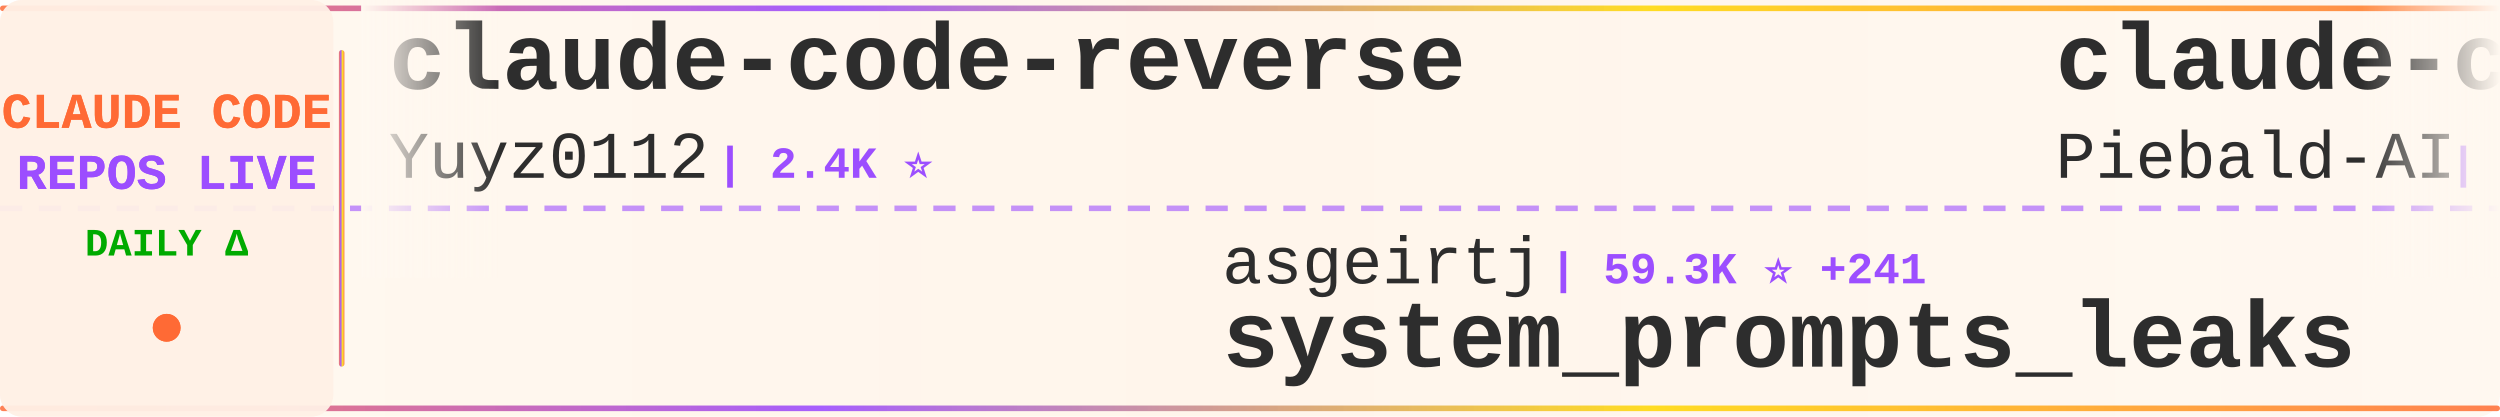
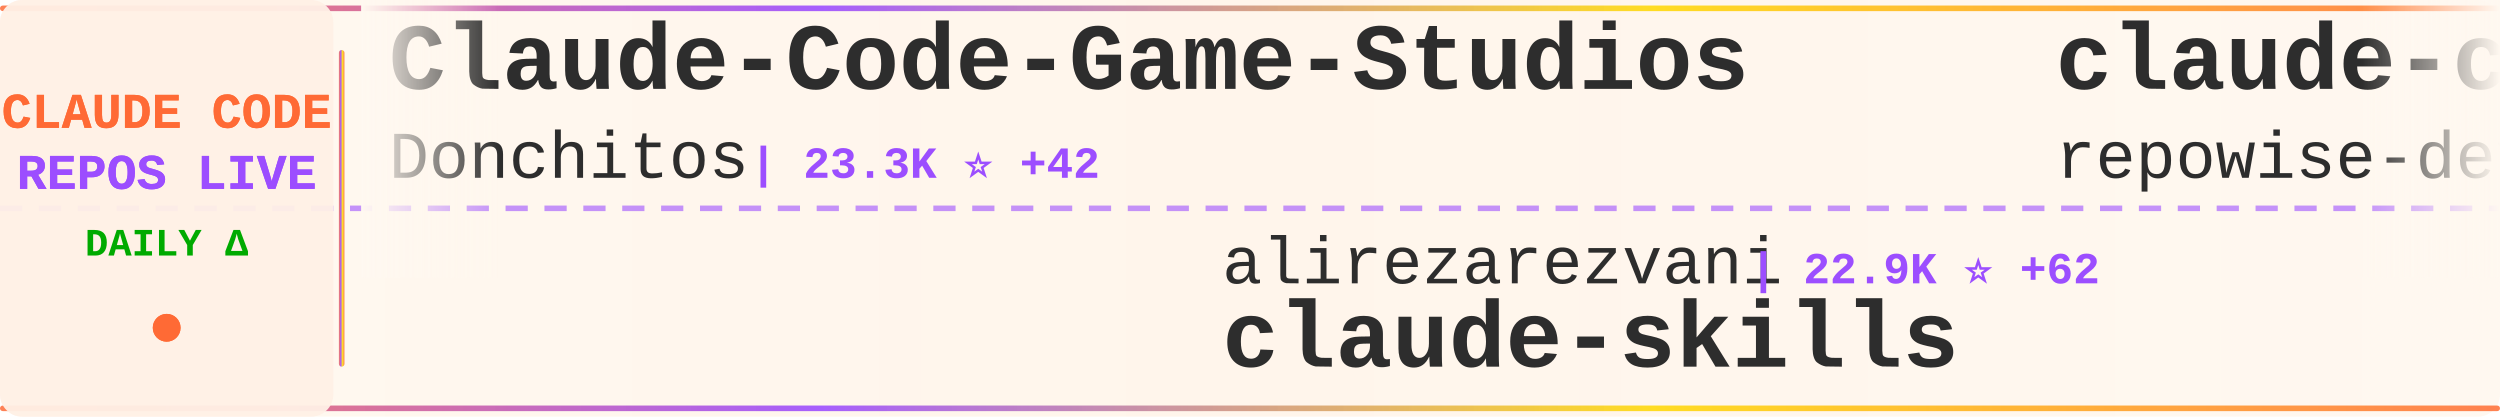
<svg xmlns="http://www.w3.org/2000/svg" width="900" height="150">
  <defs>
    <linearGradient id="tickerBg" x1="0%" y1="0%" x2="100%" y2="0%">
      <stop offset="0%" style="stop-color:#fff8f0;stop-opacity:0.98" />
      <stop offset="50%" style="stop-color:#fff5eb;stop-opacity:1" />
      <stop offset="100%" style="stop-color:#fff8f0;stop-opacity:0.98" />
    </linearGradient>
    <linearGradient id="borderGrad" x1="0%" y1="0%" x2="100%" y2="0%">
      <stop offset="0%" style="stop-color:#FF6B35;stop-opacity:0.85">
        <animate attributeName="stop-opacity" values="0.85;1;0.85" dur="2s" repeatCount="indefinite" />
      </stop>
      <stop offset="33%" style="stop-color:#9C4EFF;stop-opacity:0.9">
        <animate attributeName="stop-opacity" values="0.9;1;0.9" dur="2.2s" repeatCount="indefinite" />
      </stop>
      <stop offset="66%" style="stop-color:#FFD700;stop-opacity:0.85">
        <animate attributeName="stop-opacity" values="0.85;1;0.85" dur="1.8s" repeatCount="indefinite" />
      </stop>
      <stop offset="100%" style="stop-color:#FF6B35;stop-opacity:0.85">
        <animate attributeName="stop-opacity" values="0.85;1;0.85" dur="2s" repeatCount="indefinite" />
      </stop>
    </linearGradient>
    <filter id="textGlow">
      <feGaussianBlur stdDeviation="0.15" result="coloredBlur" />
      <feMerge>
        <feMergeNode in="coloredBlur" />
        <feMergeNode in="SourceGraphic" />
      </feMerge>
    </filter>
    <filter id="metricGlow">
      <feGaussianBlur stdDeviation="0.2" result="coloredBlur" />
      <feMerge>
        <feMergeNode in="coloredBlur" />
        <feMergeNode in="SourceGraphic" />
      </feMerge>
    </filter>
    <linearGradient id="leftFade" x1="0%" y1="0%" x2="100%" y2="0%">
      <stop offset="0%" style="stop-color:#fff8f0;stop-opacity:1" />
      <stop offset="100%" style="stop-color:#fff8f0;stop-opacity:0" />
    </linearGradient>
    <linearGradient id="rightFade" x1="0%" y1="0%" x2="100%" y2="0%">
      <stop offset="0%" style="stop-color:#fff8f0;stop-opacity:0" />
      <stop offset="100%" style="stop-color:#fff8f0;stop-opacity:1" />
    </linearGradient>
  </defs>
  <rect width="900" height="150" fill="url(#tickerBg)" rx="8" />
  <rect x="0" y="2" width="900" height="2" fill="url(#borderGrad)" rx="1" />
  <rect x="0" y="146" width="900" height="2" fill="url(#borderGrad)" rx="1" />
  <line x1="0" y1="75" x2="900" y2="75" stroke="#9C4EFF" stroke-width="2" stroke-dasharray="8 6" opacity="0.6" />
  <rect x="0" y="0" width="120" height="150" fill="#fff0e6" opacity="0.95" rx="8" />
  <text x="60" y="46" font-family="'Courier New', monospace" font-size="18" font-weight="bold" fill="#FF6B35" text-anchor="middle" filter="url(#textGlow)">
    CLAUDE CODE
  </text>
  <text x="60" y="68" font-family="'Courier New', monospace" font-size="18" font-weight="bold" fill="#9C4EFF" text-anchor="middle" filter="url(#textGlow)">
    REPOS LIVE
  </text>
  <text x="60" y="92" font-family="'Courier New', monospace" font-size="14" font-weight="bold" fill="#00aa00" text-anchor="middle">
    DAILY Δ
  </text>
  <circle cx="60" cy="118" r="5" fill="#FF6B35" filter="url(#metricGlow)">
    <animate attributeName="r" values="4;6;4" dur="1.5s" repeatCount="indefinite" />
    <animate attributeName="opacity" values="0.6;1;0.6" dur="1.5s" repeatCount="indefinite" />
  </circle>
  <rect x="122" y="18" width="2" height="114" fill="url(#borderGrad)" rx="1" />
  <clipPath id="tickerClip">
    <rect x="130" y="0" width="770" height="150" />
  </clipPath>
  <g clip-path="url(#tickerClip)">
    <g id="tickerItems">
      <animateTransform attributeName="transform" attributeType="XML" type="translate" from="0 0" to="-3000 0" dur="54s" repeatCount="indefinite" />
      <g transform="translate(0, 0)">
-         <text x="140" y="32" font-family="'Courier New', monospace" font-size="34" font-weight="bold" fill="#2d2d2d">claude-code-reverse</text>
-         <text x="140" y="64" font-family="'Courier New', monospace" font-size="24" font-weight="normal" fill="#2d2d2d" opacity="1.0">Yuyz0112</text>
-         <text x="258" y="64" font-family="'Courier New', monospace" font-size="16" font-weight="bold" fill="#9C4EFF"> | 2.4K ⭐</text>
+         <text x="140" y="32" font-family="'Courier New', monospace" font-size="34" font-weight="bold" fill="#2d2d2d">Claude-Code-Game-Studios</text>
+         <text x="140" y="64" font-family="'Courier New', monospace" font-size="24" font-weight="normal" fill="#2d2d2d" opacity="1.0">Donchitos</text>
+         <text x="270" y="64" font-family="'Courier New', monospace" font-size="16" font-weight="bold" fill="#9C4EFF"> | 23.3K ⭐ +42</text>
      </g>
      <g transform="translate(300, 0)">
-         <text x="140" y="102" font-family="'Courier New', monospace" font-size="24" font-weight="normal" fill="#2d2d2d" opacity="1.0">asgeirtj</text>
-         <text x="258" y="102" font-family="'Courier New', monospace" font-size="16" font-weight="bold" fill="#9C4EFF"> | 59.3K ⭐ +241</text>
-         <text x="140" y="132" font-family="'Courier New', monospace" font-size="34" font-weight="bold" fill="#2d2d2d">system_prompts_leaks</text>
+         <text x="140" y="102" font-family="'Courier New', monospace" font-size="24" font-weight="normal" fill="#2d2d2d" opacity="1.0">alirezarezvani</text>
+         <text x="330" y="102" font-family="'Courier New', monospace" font-size="16" font-weight="bold" fill="#9C4EFF"> | 22.9K ⭐ +62</text>
+         <text x="140" y="132" font-family="'Courier New', monospace" font-size="34" font-weight="bold" fill="#2d2d2d">claude-skills</text>
      </g>
      <g transform="translate(600, 0)">
-         <text x="140" y="32" font-family="'Courier New', monospace" font-size="34" font-weight="bold" fill="#2d2d2d">claude-code-system-promp...</text>
-         <text x="140" y="64" font-family="'Courier New', monospace" font-size="24" font-weight="normal" fill="#2d2d2d" opacity="1.0">Piebald-AI</text>
-         <text x="282" y="64" font-family="'Courier New', monospace" font-size="16" font-weight="bold" fill="#9C4EFF"> | 11.9K ⭐ +16</text>
+         <text x="140" y="32" font-family="'Courier New', monospace" font-size="34" font-weight="bold" fill="#2d2d2d">claude-code-prompts</text>
+         <text x="140" y="64" font-family="'Courier New', monospace" font-size="24" font-weight="normal" fill="#2d2d2d" opacity="1.0">repowise-dev</text>
+         <text x="306" y="64" font-family="'Courier New', monospace" font-size="16" font-weight="bold" fill="#9C4EFF"> | 1.2K ⭐</text>
      </g>
      <g transform="translate(900, 0)">
-         <text x="140" y="102" font-family="'Courier New', monospace" font-size="24" font-weight="normal" fill="#2d2d2d" opacity="1.0">anthropics</text>
-         <text x="282" y="102" font-family="'Courier New', monospace" font-size="16" font-weight="bold" fill="#9C4EFF"> | 918 ⭐ +2</text>
-         <text x="140" y="132" font-family="'Courier New', monospace" font-size="34" font-weight="bold" fill="#2d2d2d">claude-code-base-action</text>
+         <text x="140" y="102" font-family="'Courier New', monospace" font-size="24" font-weight="normal" fill="#2d2d2d" opacity="1.0">disler</text>
+         <text x="234" y="102" font-family="'Courier New', monospace" font-size="16" font-weight="bold" fill="#9C4EFF"> | 3.8K ⭐ +5</text>
+         <text x="140" y="132" font-family="'Courier New', monospace" font-size="34" font-weight="bold" fill="#2d2d2d">claude-code-hooks-master...</text>
      </g>
      <g transform="translate(1200, 0)">
-         <text x="140" y="32" font-family="'Courier New', monospace" font-size="34" font-weight="bold" fill="#2d2d2d">claude-code-analysis</text>
-         <text x="140" y="64" font-family="'Courier New', monospace" font-size="24" font-weight="normal" fill="#2d2d2d" opacity="1.0">liuup</text>
-         <text x="222" y="64" font-family="'Courier New', monospace" font-size="16" font-weight="bold" fill="#9C4EFF"> | 3.6K ⭐ +12</text>
+         <text x="140" y="32" font-family="'Courier New', monospace" font-size="34" font-weight="bold" fill="#2d2d2d">Claude-code</text>
+         <text x="140" y="64" font-family="'Courier New', monospace" font-size="24" font-weight="normal" fill="#2d2d2d" opacity="1.0">fazxes</text>
+         <text x="234" y="64" font-family="'Courier New', monospace" font-size="16" font-weight="bold" fill="#9C4EFF"> | 225 ⭐</text>
      </g>
      <g transform="translate(1500, 0)">
-         <text x="140" y="102" font-family="'Courier New', monospace" font-size="24" font-weight="normal" fill="#2d2d2d" opacity="1.0">ykdojo</text>
-         <text x="234" y="102" font-family="'Courier New', monospace" font-size="16" font-weight="bold" fill="#9C4EFF"> | 9.4K ⭐ +15</text>
-         <text x="140" y="132" font-family="'Courier New', monospace" font-size="34" font-weight="bold" fill="#2d2d2d">claude-code-tips</text>
+         <text x="140" y="102" font-family="'Courier New', monospace" font-size="24" font-weight="normal" fill="#2d2d2d" opacity="1.0">centminmod</text>
+         <text x="282" y="102" font-family="'Courier New', monospace" font-size="16" font-weight="bold" fill="#9C4EFF"> | 2.5K ⭐ +2</text>
+         <text x="140" y="132" font-family="'Courier New', monospace" font-size="34" font-weight="bold" fill="#2d2d2d">my-claude-code-setup</text>
      </g>
      <g transform="translate(1800, 0)">
-         <text x="140" y="32" font-family="'Courier New', monospace" font-size="34" font-weight="bold" fill="#2d2d2d">claude-code-video-toolki...</text>
-         <text x="140" y="64" font-family="'Courier New', monospace" font-size="24" font-weight="normal" fill="#2d2d2d" opacity="1.0">digitalsamba</text>
-         <text x="306" y="64" font-family="'Courier New', monospace" font-size="16" font-weight="bold" fill="#9C4EFF"> | 1.8K ⭐ +5</text>
+         <text x="140" y="32" font-family="'Courier New', monospace" font-size="34" font-weight="bold" fill="#2d2d2d">ECC</text>
+         <text x="140" y="64" font-family="'Courier New', monospace" font-size="24" font-weight="normal" fill="#2d2d2d" opacity="1.0">affaan-m</text>
+         <text x="258" y="64" font-family="'Courier New', monospace" font-size="16" font-weight="bold" fill="#9C4EFF"> | 231.7K ⭐ +360</text>
      </g>
      <g transform="translate(2100, 0)">
-         <text x="140" y="102" font-family="'Courier New', monospace" font-size="24" font-weight="normal" fill="#2d2d2d" opacity="1.0">ponponon</text>
-         <text x="258" y="102" font-family="'Courier New', monospace" font-size="16" font-weight="bold" fill="#9C4EFF"> | 2.3K ⭐ +2</text>
-         <text x="140" y="132" font-family="'Courier New', monospace" font-size="34" font-weight="bold" fill="#2d2d2d">claude_code_src</text>
+         <text x="140" y="102" font-family="'Courier New', monospace" font-size="24" font-weight="normal" fill="#2d2d2d" opacity="1.0">ding113</text>
+         <text x="246" y="102" font-family="'Courier New', monospace" font-size="16" font-weight="bold" fill="#9C4EFF"> | 3.3K ⭐ +5</text>
+         <text x="140" y="132" font-family="'Courier New', monospace" font-size="34" font-weight="bold" fill="#2d2d2d">claude-code-hub</text>
      </g>
      <g transform="translate(2400, 0)">
-         <text x="140" y="32" font-family="'Courier New', monospace" font-size="34" font-weight="bold" fill="#2d2d2d">claude-code-source-code</text>
-         <text x="140" y="64" font-family="'Courier New', monospace" font-size="24" font-weight="normal" fill="#2d2d2d" opacity="1.0">777genius</text>
-         <text x="270" y="64" font-family="'Courier New', monospace" font-size="16" font-weight="bold" fill="#9C4EFF"> | 921 ⭐ +1</text>
+         <text x="140" y="32" font-family="'Courier New', monospace" font-size="34" font-weight="bold" fill="#2d2d2d">claude-code-workflows</text>
+         <text x="140" y="64" font-family="'Courier New', monospace" font-size="24" font-weight="normal" fill="#2d2d2d" opacity="1.0">OneRedOak</text>
+         <text x="270" y="64" font-family="'Courier New', monospace" font-size="16" font-weight="bold" fill="#9C4EFF"> | 3.9K ⭐</text>
      </g>
      <g transform="translate(2700, 0)">
-         <text x="140" y="102" font-family="'Courier New', monospace" font-size="24" font-weight="normal" fill="#2d2d2d" opacity="1.0">lorryjovens-hub</text>
-         <text x="342" y="102" font-family="'Courier New', monospace" font-size="16" font-weight="bold" fill="#9C4EFF"> | 1.7K ⭐</text>
-         <text x="140" y="132" font-family="'Courier New', monospace" font-size="34" font-weight="bold" fill="#2d2d2d">claude-code-rust</text>
+         <text x="140" y="102" font-family="'Courier New', monospace" font-size="24" font-weight="normal" fill="#2d2d2d" opacity="1.0">AICoderTudou</text>
+         <text x="306" y="102" font-family="'Courier New', monospace" font-size="16" font-weight="bold" fill="#9C4EFF"> | 497 ⭐</text>
+         <text x="140" y="132" font-family="'Courier New', monospace" font-size="34" font-weight="bold" fill="#2d2d2d">claude-code-tudou</text>
      </g>
      <g transform="translate(3000, 0)">
-         <text x="140" y="32" font-family="'Courier New', monospace" font-size="34" font-weight="bold" fill="#2d2d2d">claude-code-reverse</text>
-         <text x="140" y="64" font-family="'Courier New', monospace" font-size="24" font-weight="normal" fill="#2d2d2d" opacity="1.0">Yuyz0112</text>
-         <text x="258" y="64" font-family="'Courier New', monospace" font-size="16" font-weight="bold" fill="#9C4EFF"> | 2.4K ⭐</text>
+         <text x="140" y="32" font-family="'Courier New', monospace" font-size="34" font-weight="bold" fill="#2d2d2d">Claude-Code-Game-Studios</text>
+         <text x="140" y="64" font-family="'Courier New', monospace" font-size="24" font-weight="normal" fill="#2d2d2d" opacity="1.0">Donchitos</text>
+         <text x="270" y="64" font-family="'Courier New', monospace" font-size="16" font-weight="bold" fill="#9C4EFF"> | 23.3K ⭐ +42</text>
      </g>
      <g transform="translate(3300, 0)">
-         <text x="140" y="102" font-family="'Courier New', monospace" font-size="24" font-weight="normal" fill="#2d2d2d" opacity="1.0">asgeirtj</text>
-         <text x="258" y="102" font-family="'Courier New', monospace" font-size="16" font-weight="bold" fill="#9C4EFF"> | 59.3K ⭐ +241</text>
-         <text x="140" y="132" font-family="'Courier New', monospace" font-size="34" font-weight="bold" fill="#2d2d2d">system_prompts_leaks</text>
+         <text x="140" y="102" font-family="'Courier New', monospace" font-size="24" font-weight="normal" fill="#2d2d2d" opacity="1.0">alirezarezvani</text>
+         <text x="330" y="102" font-family="'Courier New', monospace" font-size="16" font-weight="bold" fill="#9C4EFF"> | 22.9K ⭐ +62</text>
+         <text x="140" y="132" font-family="'Courier New', monospace" font-size="34" font-weight="bold" fill="#2d2d2d">claude-skills</text>
      </g>
      <g transform="translate(3600, 0)">
-         <text x="140" y="32" font-family="'Courier New', monospace" font-size="34" font-weight="bold" fill="#2d2d2d">claude-code-system-promp...</text>
-         <text x="140" y="64" font-family="'Courier New', monospace" font-size="24" font-weight="normal" fill="#2d2d2d" opacity="1.0">Piebald-AI</text>
-         <text x="282" y="64" font-family="'Courier New', monospace" font-size="16" font-weight="bold" fill="#9C4EFF"> | 11.9K ⭐ +16</text>
+         <text x="140" y="32" font-family="'Courier New', monospace" font-size="34" font-weight="bold" fill="#2d2d2d">claude-code-prompts</text>
+         <text x="140" y="64" font-family="'Courier New', monospace" font-size="24" font-weight="normal" fill="#2d2d2d" opacity="1.0">repowise-dev</text>
+         <text x="306" y="64" font-family="'Courier New', monospace" font-size="16" font-weight="bold" fill="#9C4EFF"> | 1.2K ⭐</text>
      </g>
      <g transform="translate(3900, 0)">
-         <text x="140" y="102" font-family="'Courier New', monospace" font-size="24" font-weight="normal" fill="#2d2d2d" opacity="1.0">anthropics</text>
-         <text x="282" y="102" font-family="'Courier New', monospace" font-size="16" font-weight="bold" fill="#9C4EFF"> | 918 ⭐ +2</text>
-         <text x="140" y="132" font-family="'Courier New', monospace" font-size="34" font-weight="bold" fill="#2d2d2d">claude-code-base-action</text>
+         <text x="140" y="102" font-family="'Courier New', monospace" font-size="24" font-weight="normal" fill="#2d2d2d" opacity="1.0">disler</text>
+         <text x="234" y="102" font-family="'Courier New', monospace" font-size="16" font-weight="bold" fill="#9C4EFF"> | 3.8K ⭐ +5</text>
+         <text x="140" y="132" font-family="'Courier New', monospace" font-size="34" font-weight="bold" fill="#2d2d2d">claude-code-hooks-master...</text>
      </g>
    </g>
  </g>
  <rect x="130" y="0" width="50" height="100" fill="url(#leftFade)" />
  <rect x="850" y="0" width="50" height="100" fill="url(#rightFade)" />
</svg>
